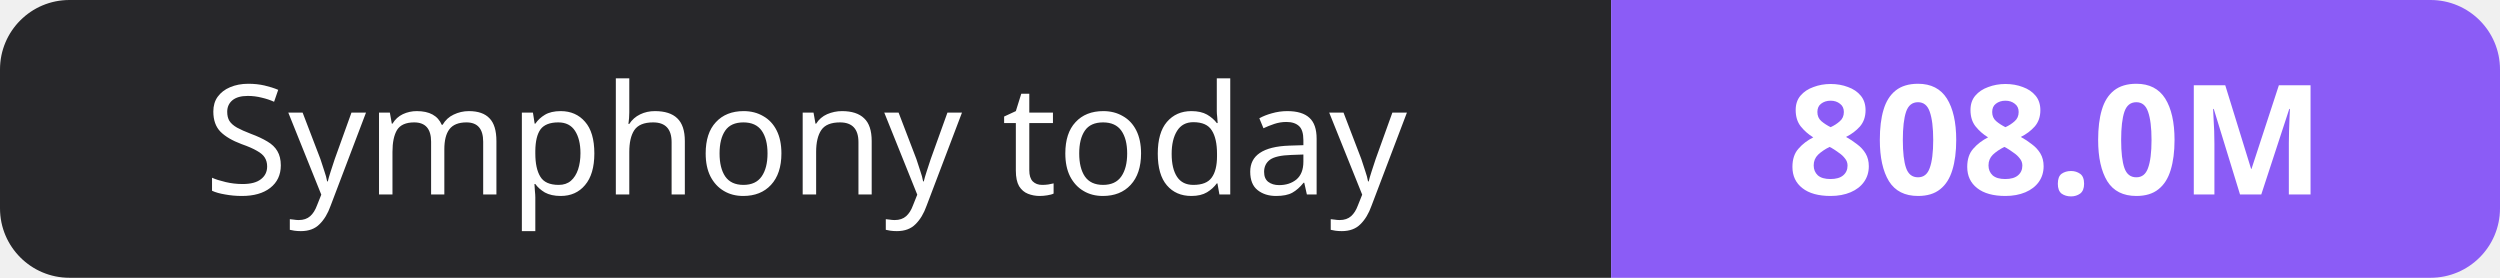
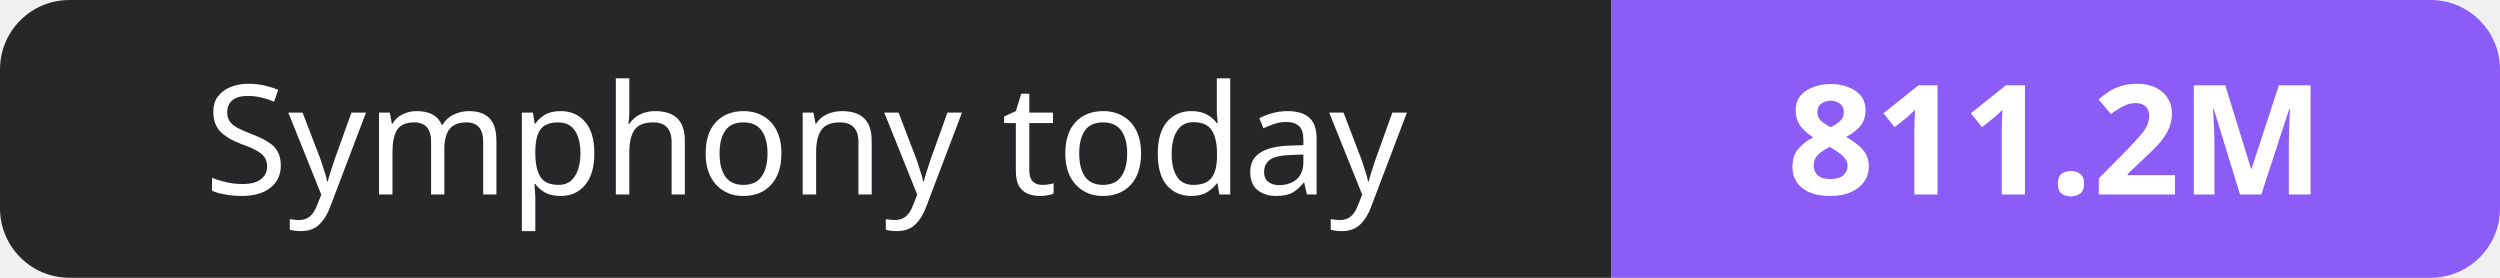
- <svg xmlns="http://www.w3.org/2000/svg" width="180" height="20" role="img" aria-label="Symphony today: 808.0M">
+ <svg xmlns="http://www.w3.org/2000/svg" width="180" height="20" role="img" aria-label="Symphony today: 811.2M">
  <clipPath id="r">
    <rect width="180" height="20" rx="5" fill="#fff" />
  </clipPath>
  <g clip-path="url(#r)">
    <rect width="116" height="20" fill="#27272a" />
    <rect x="116" width="64" height="20" fill="#8b5cf6" />
  </g>
  <g fill="#fff" text-anchor="middle" font-family="Verdana,Geneva,sans-serif" font-size="11">
    <text x="58.0" y="14">Symphony today</text>
-     <text x="148.0" y="14" font-weight="700">808.0M</text>
+     <text x="148.0" y="14" font-weight="700">811.2M</text>
  </g>
</svg>
